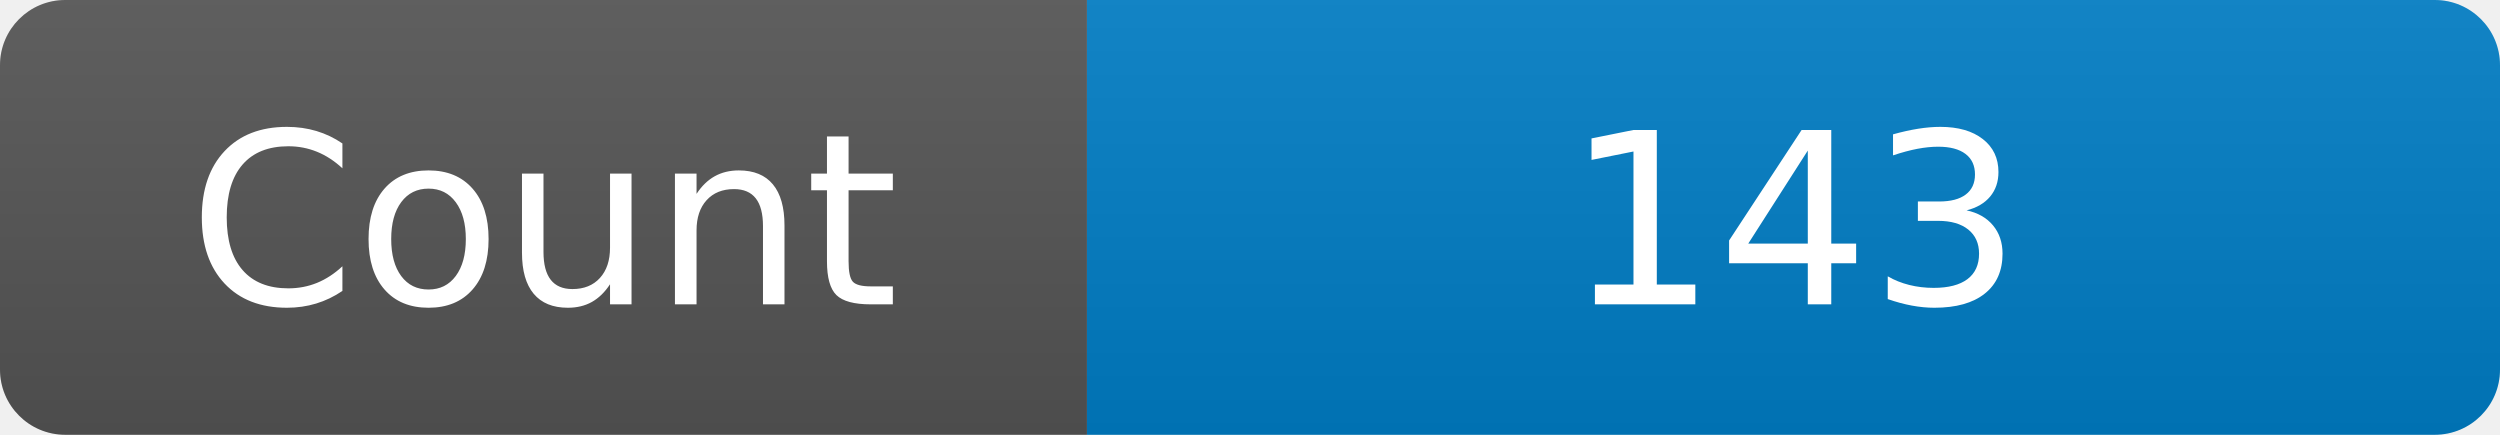
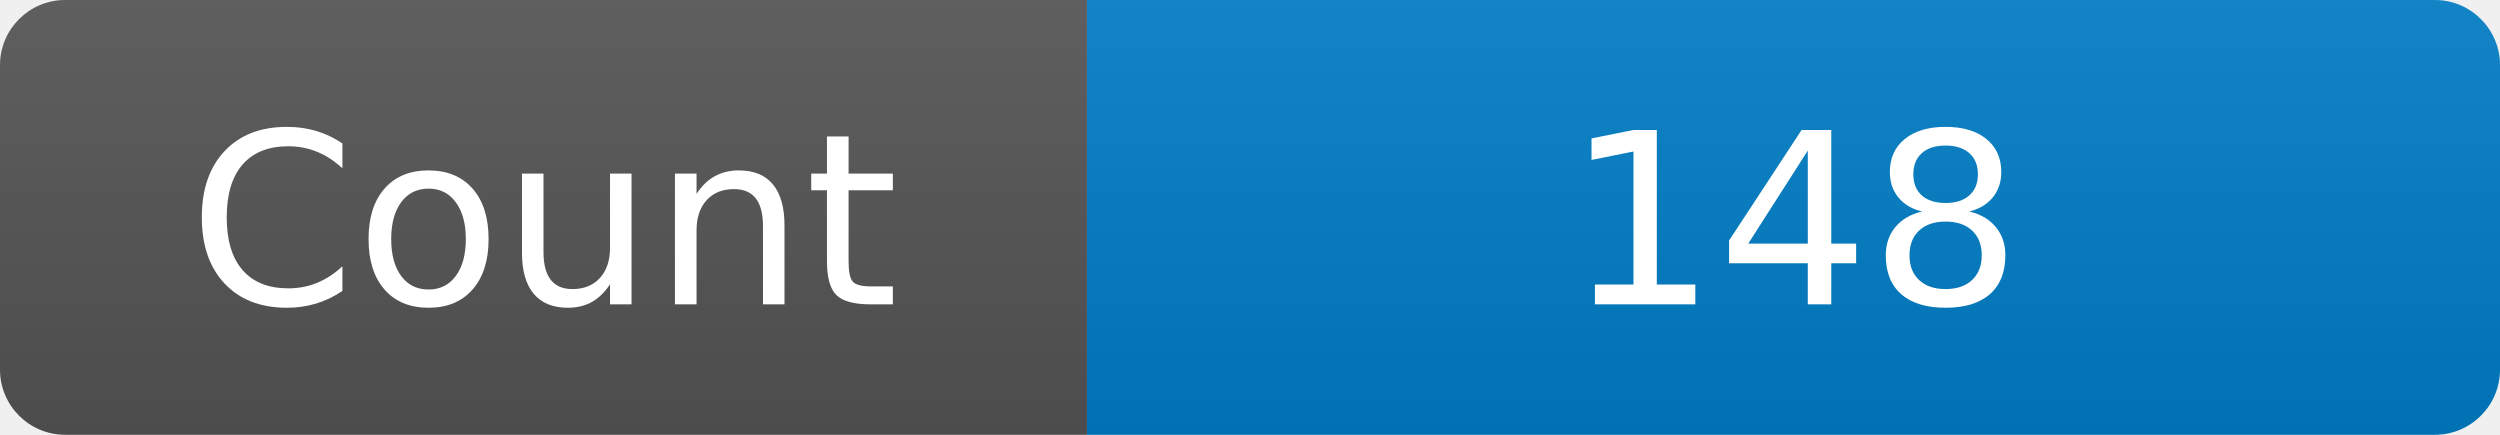
<svg xmlns="http://www.w3.org/2000/svg" width="115" height="20" role="img" aria-label="Maintained?: yes">
  <linearGradient id="s" x2="0" y2="100%">
    <stop offset="0" stop-color="#bbb" stop-opacity=".1" />
    <stop offset="1" stop-opacity=".1" />
  </linearGradient>
  <clipPath id="r">
    <rect width="115" height="20" rx="3" fill="#fff" />
  </clipPath>
  <g clip-path="url(#r)">
    <rect width="50" height="20" fill="#555" />
    <rect x="50" width="160" height="20" fill="#007ec6" />
    <rect width="115" height="20" fill="url(#s)" />
  </g>
  <g fill="#fff" text-anchor="middle" font-family="Verdana,Geneva,DejaVu Sans,sans-serif" font-size="110">
    <text x="250" y="140" transform="scale(.1)" fill="#fff">Count</text>
-     <text x="825" y="140" transform="scale(.1)" fill="#fff">143</text>
+     <text x="825" y="140" transform="scale(.1)" fill="#fff">148</text>
  </g>
</svg>
